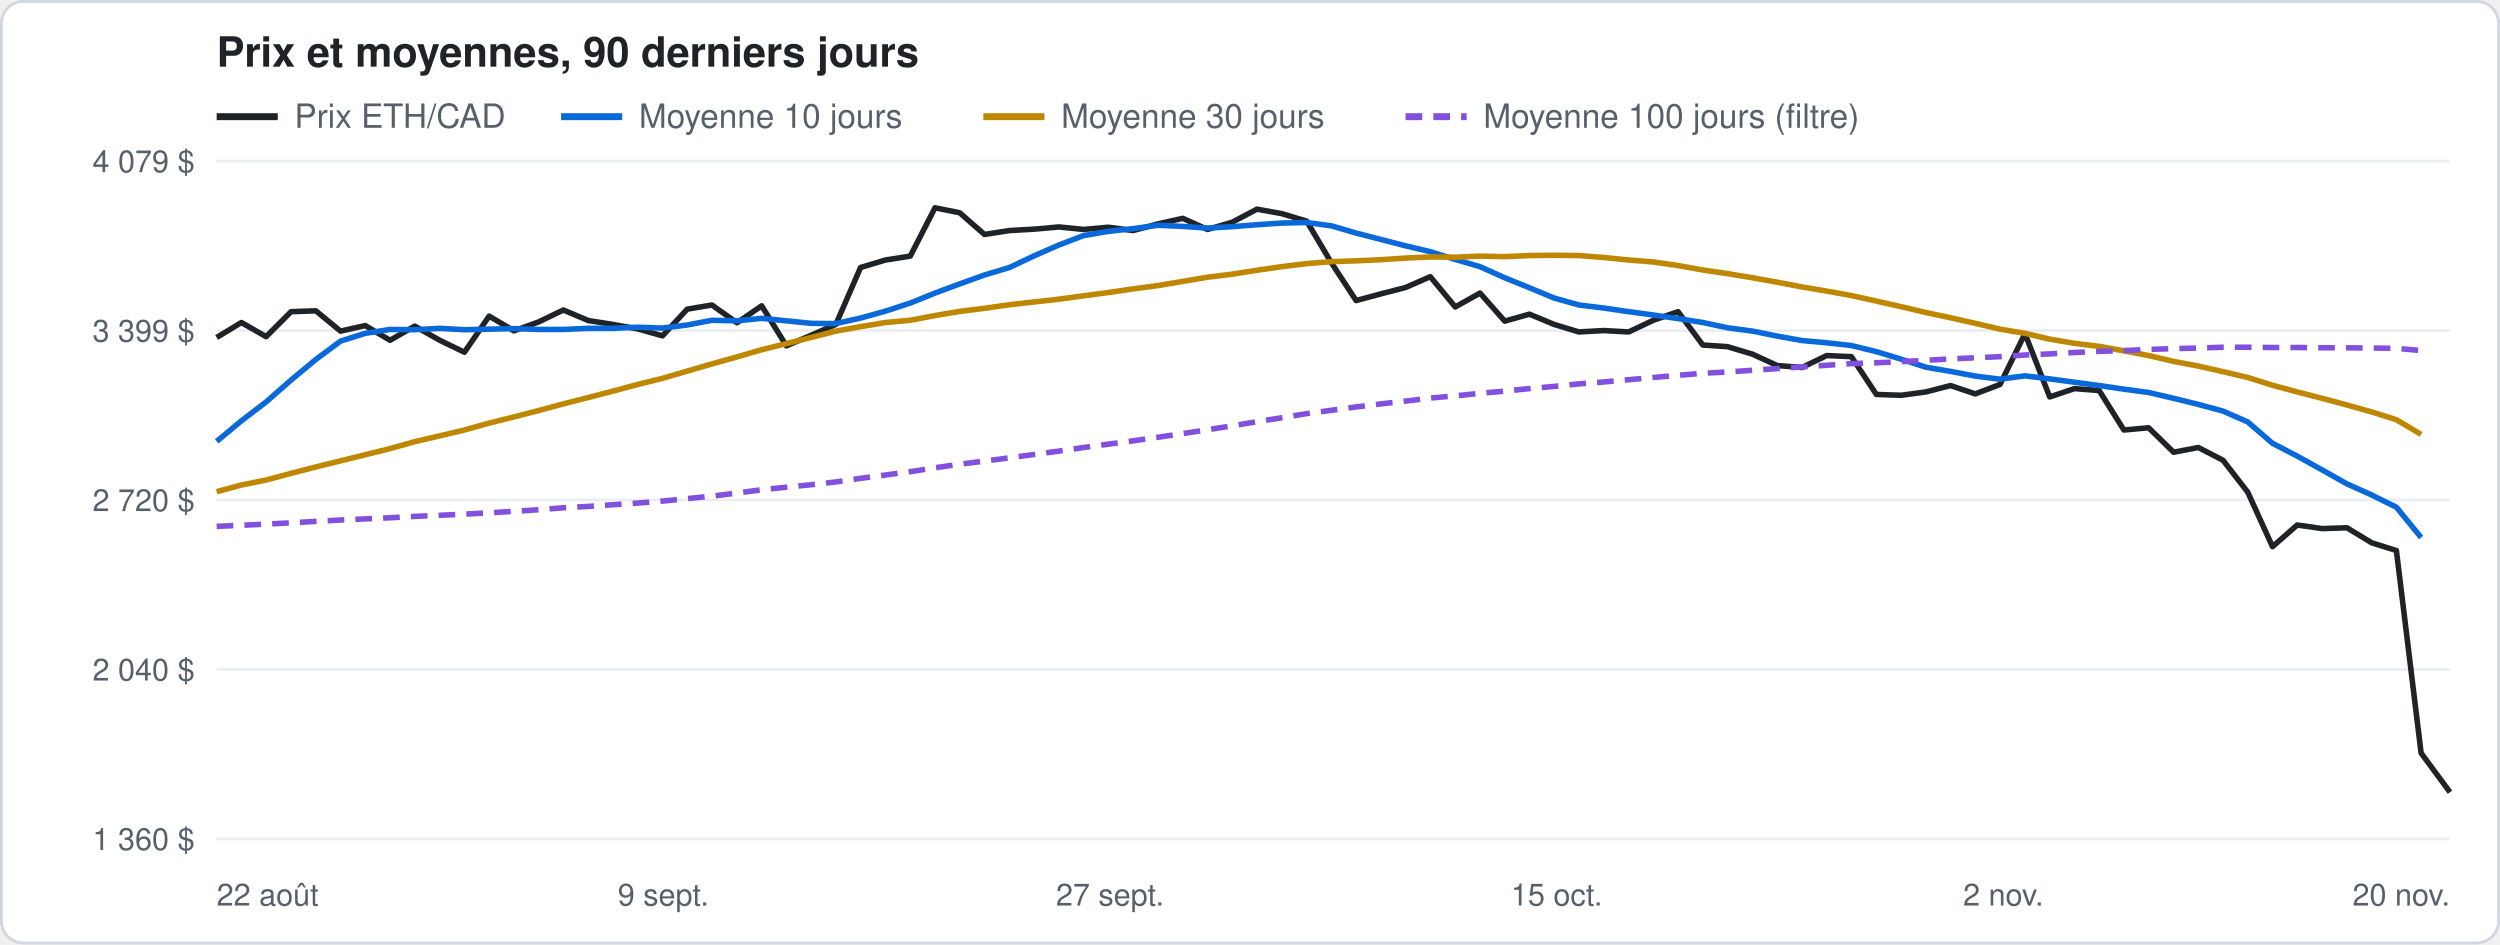
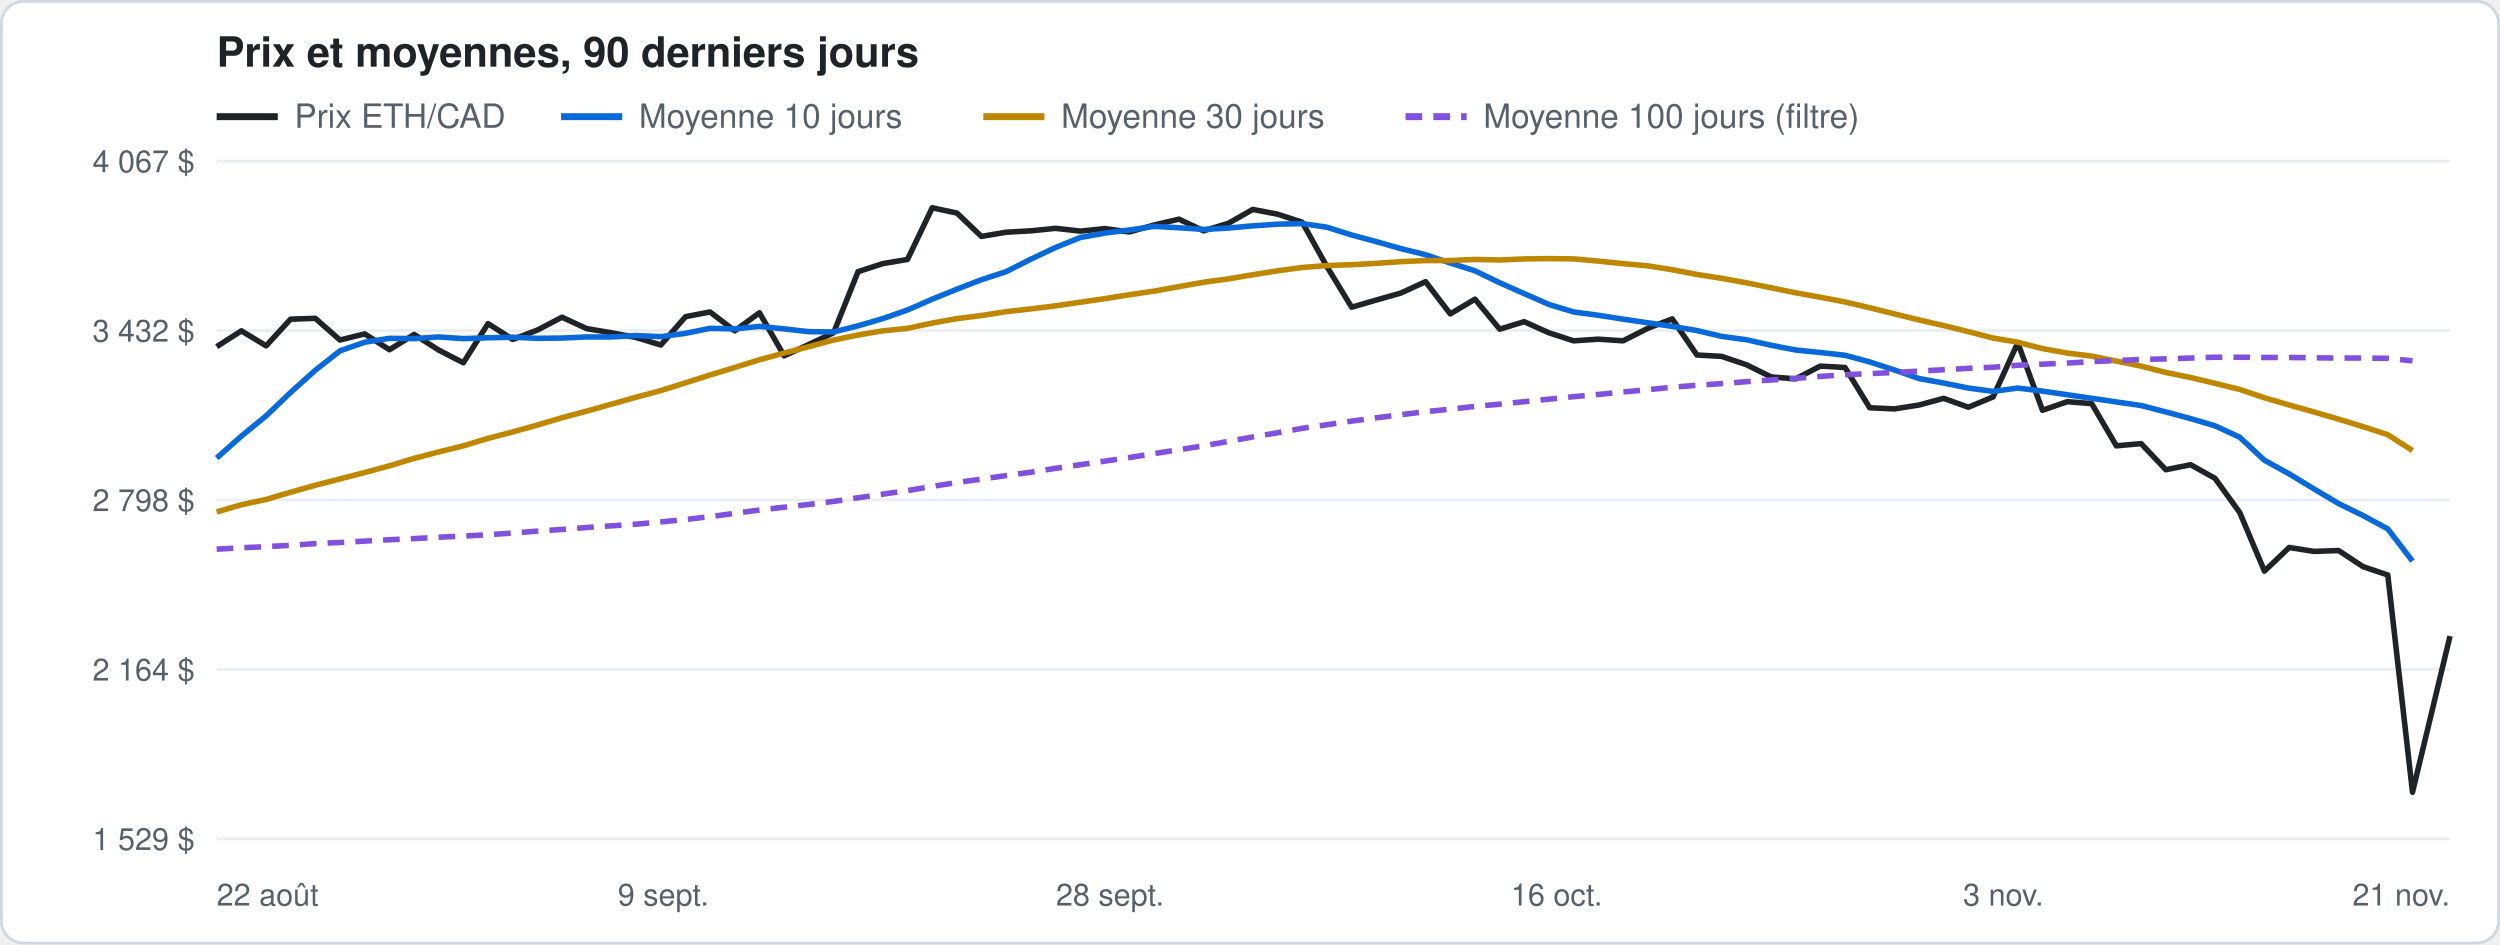
<svg xmlns="http://www.w3.org/2000/svg" width="900" height="340" viewBox="0 0 900 340" font-family="-apple-system, Segoe UI, Helvetica, Arial, sans-serif">
  <rect x="0.5" y="0.5" width="899" height="339" rx="8" fill="#ffffff" stroke="#d0d7de" />
  <text x="78" y="24" font-size="15" font-weight="600" fill="#1f2328">Prix et moyennes, 90 derniers jours</text>
  <line x1="78" y1="42" x2="100" y2="42" stroke="#1f2328" stroke-width="2.5" />
  <text x="106" y="46" font-size="12" fill="#57606a">Prix ETH/CAD</text>
  <line x1="202" y1="42" x2="224" y2="42" stroke="#0969da" stroke-width="2.5" />
  <text x="230" y="46" font-size="12" fill="#57606a">Moyenne 10 jours</text>
  <line x1="354" y1="42" x2="376" y2="42" stroke="#bf8700" stroke-width="2.5" />
  <text x="382" y="46" font-size="12" fill="#57606a">Moyenne 30 jours</text>
  <line x1="506" y1="42" x2="528" y2="42" stroke="#8250df" stroke-width="2.5" stroke-dasharray="6 4" />
  <text x="534" y="46" font-size="12" fill="#57606a">Moyenne 100 jours (filtre)</text>
  <line x1="78" y1="302.0" x2="882" y2="302.0" stroke="#eaeef2" />
-   <text x="70" y="306.0" font-size="11" fill="#57606a" text-anchor="end">1 360 $</text>
+   <text x="70" y="306.0" font-size="11" fill="#57606a" text-anchor="end">1 529 $</text>
  <line x1="78" y1="241.0" x2="882" y2="241.0" stroke="#eaeef2" />
-   <text x="70" y="245.0" font-size="11" fill="#57606a" text-anchor="end">2 040 $</text>
+   <text x="70" y="245.0" font-size="11" fill="#57606a" text-anchor="end">2 164 $</text>
  <line x1="78" y1="180.0" x2="882" y2="180.0" stroke="#eaeef2" />
-   <text x="70" y="184.0" font-size="11" fill="#57606a" text-anchor="end">2 720 $</text>
+   <text x="70" y="184.0" font-size="11" fill="#57606a" text-anchor="end">2 798 $</text>
  <line x1="78" y1="119.0" x2="882" y2="119.0" stroke="#eaeef2" />
-   <text x="70" y="123.0" font-size="11" fill="#57606a" text-anchor="end">3 399 $</text>
+   <text x="70" y="123.0" font-size="11" fill="#57606a" text-anchor="end">3 432 $</text>
  <line x1="78" y1="58.0" x2="882" y2="58.0" stroke="#eaeef2" />
-   <text x="70" y="62.0" font-size="11" fill="#57606a" text-anchor="end">4 079 $</text>
+   <text x="70" y="62.0" font-size="11" fill="#57606a" text-anchor="end">4 067 $</text>
  <text x="78.0" y="326" font-size="11" fill="#57606a" text-anchor="start">22 août</text>
  <text x="238.8" y="326" font-size="11" fill="#57606a" text-anchor="middle">9 sept.</text>
-   <text x="399.6" y="326" font-size="11" fill="#57606a" text-anchor="middle">27 sept.</text>
-   <text x="560.4" y="326" font-size="11" fill="#57606a" text-anchor="middle">15 oct.</text>
-   <text x="721.2" y="326" font-size="11" fill="#57606a" text-anchor="middle">2 nov.</text>
-   <text x="882.0" y="326" font-size="11" fill="#57606a" text-anchor="end">20 nov.</text>
-   <polyline points="78.0,121.5 86.9,116.1 95.8,121.2 104.8,112.2 113.7,111.9 122.6,119.2 131.5,117.2 140.4,122.5 149.3,117.4 158.3,122.5 167.2,126.8 176.1,113.8 185.0,119.1 193.9,115.9 202.8,111.6 211.8,115.4 220.7,116.8 229.6,118.4 238.5,120.9 247.4,111.3 256.3,109.8 265.3,116.2 274.2,110.1 283.1,124.5 292.0,120.7 300.9,116.8 309.8,96.3 318.8,93.6 327.7,92.2 336.6,74.8 345.5,76.6 354.4,84.4 363.4,83.0 372.3,82.5 381.2,81.7 390.1,82.6 399.0,81.8 407.9,83.0 416.9,80.6 425.8,78.6 434.7,82.6 443.6,80.0 452.5,75.3 461.4,76.9 470.4,79.6 479.3,94.6 488.2,108.2 497.1,105.8 506.0,103.5 514.9,99.6 523.9,110.5 532.8,105.5 541.7,115.6 550.6,113.1 559.5,116.8 568.4,119.5 577.4,119.0 586.3,119.5 595.2,115.3 604.1,112.2 613.0,124.2 621.9,124.8 630.9,127.5 639.8,131.6 648.7,132.3 657.6,128.0 666.5,128.4 675.5,142.0 684.4,142.3 693.3,141.1 702.2,138.8 711.1,141.8 720.0,138.4 729.0,120.1 737.9,142.9 746.8,139.9 755.7,140.6 764.6,154.8 773.5,154.0 782.5,162.8 791.4,161.1 800.3,165.7 809.2,177.2 818.1,196.8 827.0,189.0 836.0,190.3 844.9,190.0 853.8,195.4 862.7,198.2 871.6,271.1 882.0,285.2" fill="none" stroke="#1f2328" stroke-width="2" stroke-linejoin="round" />
-   <polyline points="78.0,158.9 86.9,151.5 95.8,144.7 104.8,136.8 113.7,129.4 122.6,122.8 131.5,120.0 140.4,118.6 149.3,118.7 158.3,118.2 167.2,118.7 176.1,118.5 185.0,118.3 193.9,118.6 202.8,118.6 211.8,118.2 220.7,118.2 229.6,117.8 238.5,118.1 247.4,117.0 256.3,115.3 265.3,115.5 274.2,114.6 283.1,115.5 292.0,116.4 300.9,116.5 309.8,114.5 318.8,112.0 327.7,109.1 336.6,105.5 345.5,102.2 354.4,99.0 363.4,96.3 372.3,92.1 381.2,88.2 390.1,84.8 399.0,83.3 407.9,82.3 416.9,81.1 425.8,81.5 434.7,82.1 443.6,81.6 452.5,80.9 461.4,80.3 470.4,80.1 479.3,81.3 488.2,83.9 497.1,86.2 506.0,88.5 514.9,90.6 523.9,93.4 532.8,96.0 541.7,100.0 550.6,103.6 559.5,107.3 568.4,109.8 577.4,110.9 586.3,112.2 595.2,113.4 604.1,114.7 613.0,116.1 621.9,118.0 630.9,119.2 639.8,121.0 648.7,122.6 657.6,123.4 666.5,124.4 675.5,126.6 684.4,129.3 693.3,132.2 702.2,133.7 711.1,135.4 720.0,136.5 729.0,135.3 737.9,136.4 746.8,137.6 755.7,138.8 764.6,140.1 773.5,141.3 782.5,143.4 791.4,145.6 800.3,148.0 809.2,151.9 818.1,159.6 827.0,164.2 836.0,169.2 844.9,174.2 853.8,178.2 862.7,182.6 871.6,193.5" fill="none" stroke="#0969da" stroke-width="2" stroke-linejoin="round" />
-   <polyline points="78.0,177.0 86.9,174.6 95.8,172.8 104.8,170.4 113.7,168.1 122.6,165.9 131.5,163.7 140.4,161.5 149.3,159.0 158.3,156.9 167.2,154.8 176.1,152.3 185.0,150.1 193.9,147.8 202.8,145.4 211.8,143.1 220.7,140.8 229.6,138.4 238.5,136.2 247.4,133.6 256.3,131.0 265.3,128.5 274.2,125.9 283.1,123.7 292.0,121.5 300.9,119.2 309.8,117.6 318.8,116.1 327.7,115.3 336.6,113.6 345.5,112.1 354.4,111.0 363.4,109.7 372.3,108.7 381.2,107.7 390.1,106.5 399.0,105.3 407.9,104.0 416.9,102.8 425.8,101.3 434.7,99.8 443.6,98.7 452.5,97.3 461.4,96.0 470.4,94.9 479.3,94.2 488.2,93.9 497.1,93.5 506.0,92.9 514.9,92.5 523.9,92.6 532.8,92.2 541.7,92.4 550.6,92.0 559.5,91.9 568.4,92.0 577.4,92.7 586.3,93.6 595.2,94.3 604.1,95.6 613.0,97.2 621.9,98.5 630.9,100.0 639.8,101.6 648.7,103.3 657.6,104.8 666.5,106.4 675.5,108.4 684.4,110.4 693.3,112.5 702.2,114.4 711.1,116.4 720.0,118.5 729.0,120.0 737.9,122.1 746.8,123.6 755.7,124.7 764.6,126.3 773.5,128.0 782.5,130.1 791.4,131.8 800.3,133.8 809.2,135.9 818.1,138.7 827.0,141.1 836.0,143.4 844.9,145.8 853.8,148.3 862.7,151.1 871.6,156.4" fill="none" stroke="#bf8700" stroke-width="2" stroke-linejoin="round" />
-   <polyline points="78.0,189.5 86.9,189.1 95.8,188.7 104.8,188.2 113.7,187.7 122.6,187.2 131.5,186.8 140.4,186.4 149.3,185.9 158.3,185.5 167.2,185.1 176.1,184.6 185.0,184.1 193.9,183.5 202.8,182.8 211.8,182.3 220.7,181.7 229.6,181.1 238.5,180.4 247.4,179.5 256.3,178.6 265.3,177.5 274.2,176.3 283.1,175.4 292.0,174.5 300.9,173.5 309.8,172.2 318.8,171.0 327.7,169.8 336.6,168.4 345.5,167.1 354.4,166.0 363.4,164.8 372.3,163.6 381.2,162.4 390.1,161.1 399.0,159.9 407.9,158.7 416.9,157.4 425.8,156.1 434.7,154.7 443.6,153.3 452.5,151.8 461.4,150.4 470.4,148.9 479.3,147.7 488.2,146.5 497.1,145.4 506.0,144.4 514.9,143.3 523.9,142.5 532.8,141.6 541.7,140.8 550.6,139.9 559.5,139.1 568.4,138.2 577.4,137.5 586.3,136.7 595.2,135.9 604.1,135.1 613.0,134.4 621.9,133.9 630.9,133.3 639.8,132.7 648.7,132.1 657.6,131.5 666.5,130.9 675.5,130.6 684.4,130.2 693.3,129.7 702.2,129.2 711.1,128.8 720.0,128.4 729.0,127.8 737.9,127.4 746.8,126.9 755.7,126.5 764.6,126.2 773.5,125.8 782.5,125.5 791.4,125.3 800.3,125.0 809.2,125.0 818.1,125.1 827.0,125.1 836.0,125.2 844.9,125.2 853.8,125.3 862.7,125.4 871.6,126.2" fill="none" stroke="#8250df" stroke-width="2" stroke-linejoin="round" stroke-dasharray="6 4" />
+   <text x="399.6" y="326" font-size="11" fill="#57606a" text-anchor="middle">28 sept.</text>
+   <text x="560.4" y="326" font-size="11" fill="#57606a" text-anchor="middle">16 oct.</text>
+   <text x="721.2" y="326" font-size="11" fill="#57606a" text-anchor="middle">3 nov.</text>
+   <text x="882.0" y="326" font-size="11" fill="#57606a" text-anchor="end">21 nov.</text>
+   <polyline points="78.0,124.8 86.9,119.1 95.8,124.5 104.6,114.9 113.5,114.6 122.4,122.4 131.3,120.2 140.2,125.9 149.1,120.4 157.9,126.0 166.8,130.6 175.7,116.5 184.6,122.2 193.5,118.8 202.3,114.2 211.2,118.3 220.1,119.8 229.0,121.5 237.9,124.2 246.8,114.0 255.6,112.3 264.5,119.1 273.4,112.6 282.3,128.1 291.2,124.0 300.1,119.8 308.9,97.8 317.8,94.9 326.7,93.4 335.6,74.8 344.5,76.7 353.3,85.1 362.2,83.6 371.1,83.1 380.0,82.2 388.9,83.2 397.8,82.3 406.6,83.5 415.5,81.0 424.4,78.9 433.3,83.1 442.2,80.4 451.0,75.4 459.9,77.1 468.8,80.0 477.7,96.0 486.6,110.6 495.5,108.0 504.3,105.5 513.2,101.4 522.1,113.0 531.0,107.7 539.9,118.5 548.7,115.8 557.6,119.8 566.5,122.7 575.4,122.1 584.3,122.7 593.2,118.2 602.0,114.8 610.9,127.8 619.8,128.3 628.7,131.3 637.6,135.7 646.4,136.4 655.3,131.8 664.2,132.3 673.1,146.8 682.0,147.2 690.9,145.8 699.7,143.4 708.6,146.6 717.5,142.9 726.4,123.4 735.3,147.7 744.2,144.6 753.0,145.3 761.9,160.5 770.8,159.7 779.7,169.1 788.6,167.3 797.4,172.2 806.3,184.5 815.2,205.6 824.1,197.1 833.0,198.5 841.9,198.2 850.7,204.0 859.6,207.0 868.5,285.2 882.0,229.0" fill="none" stroke="#1f2328" stroke-width="2" stroke-linejoin="round" />
+   <polyline points="78.0,164.9 86.9,157.0 95.8,149.7 104.6,141.3 113.5,133.3 122.4,126.3 131.3,123.2 140.2,121.8 149.1,121.9 157.9,121.3 166.8,121.9 175.7,121.6 184.6,121.4 193.5,121.8 202.3,121.7 211.2,121.3 220.1,121.3 229.0,120.8 237.9,121.2 246.8,120.0 255.6,118.2 264.5,118.4 273.4,117.5 282.3,118.4 291.2,119.4 300.1,119.5 308.9,117.3 317.8,114.7 326.7,111.6 335.6,107.7 344.5,104.1 353.3,100.7 362.2,97.8 371.1,93.3 380.0,89.1 388.9,85.5 397.8,83.9 406.6,82.8 415.5,81.5 424.4,82.0 433.3,82.6 442.2,82.1 451.0,81.3 459.9,80.7 468.8,80.5 477.7,81.8 486.6,84.6 495.5,87.0 504.3,89.5 513.2,91.7 522.1,94.7 531.0,97.5 539.9,101.8 548.7,105.7 557.6,109.6 566.5,112.3 575.4,113.5 584.3,114.9 593.2,116.2 602.0,117.5 610.9,119.0 619.8,121.1 628.7,122.3 637.6,124.3 646.4,126.0 655.3,126.9 664.2,127.9 673.1,130.3 682.0,133.2 690.9,136.3 699.7,137.9 708.6,139.7 717.5,140.9 726.4,139.7 735.3,140.8 744.2,142.1 753.0,143.4 761.9,144.7 770.8,146.0 779.7,148.3 788.6,150.7 797.4,153.3 806.3,157.4 815.2,165.7 824.1,170.6 833.0,176.0 841.9,181.3 850.7,185.6 859.6,190.4 868.5,202.0" fill="none" stroke="#0969da" stroke-width="2" stroke-linejoin="round" />
+   <polyline points="78.0,184.3 86.9,181.7 95.8,179.8 104.6,177.2 113.5,174.7 122.4,172.4 131.3,170.1 140.2,167.7 149.1,165.0 157.9,162.7 166.8,160.5 175.7,157.8 184.6,155.5 193.5,153.0 202.3,150.4 211.2,148.0 220.1,145.5 229.0,143.0 237.9,140.6 246.8,137.8 255.6,135.0 264.5,132.3 273.4,129.5 282.3,127.1 291.2,124.8 300.1,122.4 308.9,120.6 317.8,119.1 326.7,118.2 335.6,116.3 344.5,114.7 353.3,113.6 362.2,112.2 371.1,111.2 380.0,110.1 388.9,108.8 397.8,107.5 406.6,106.1 415.5,104.8 424.4,103.2 433.3,101.6 442.2,100.4 451.0,98.9 459.9,97.5 468.8,96.3 477.7,95.6 486.6,95.3 495.5,94.8 504.3,94.2 513.2,93.8 522.1,93.8 531.0,93.4 539.9,93.6 548.7,93.2 557.6,93.1 566.5,93.2 575.4,94.0 584.3,94.9 593.2,95.7 602.0,97.1 610.9,98.8 619.8,100.2 628.7,101.8 637.6,103.6 646.4,105.4 655.3,107.0 664.2,108.7 673.1,110.8 682.0,113.0 690.9,115.2 699.7,117.2 708.6,119.4 717.5,121.7 726.4,123.2 735.3,125.5 744.2,127.1 753.0,128.2 761.9,130.0 770.8,131.8 779.7,134.1 788.6,135.9 797.4,138.0 806.3,140.2 815.2,143.2 824.1,145.8 833.0,148.3 841.9,150.9 850.7,153.6 859.6,156.5 868.5,162.2" fill="none" stroke="#bf8700" stroke-width="2" stroke-linejoin="round" />
+   <polyline points="78.0,197.7 86.9,197.2 95.8,196.8 104.6,196.3 113.5,195.7 122.4,195.3 131.3,194.8 140.2,194.3 149.1,193.9 157.9,193.4 166.8,193.0 175.7,192.5 184.6,191.9 193.5,191.2 202.3,190.6 211.2,189.9 220.1,189.3 229.0,188.7 237.9,187.9 246.8,187.0 255.6,186.0 264.5,184.8 273.4,183.6 282.3,182.6 291.2,181.6 300.1,180.5 308.9,179.2 317.8,177.9 326.7,176.6 335.6,175.1 344.5,173.7 353.3,172.5 362.2,171.2 371.1,170.0 380.0,168.6 388.9,167.3 397.8,166.0 406.6,164.7 415.5,163.3 424.4,161.9 433.3,160.5 442.2,158.9 451.0,157.3 459.9,155.8 468.8,154.2 477.7,152.9 486.6,151.6 495.5,150.4 504.3,149.3 513.2,148.2 522.1,147.3 531.0,146.3 539.9,145.5 548.7,144.6 557.6,143.7 566.5,142.8 575.4,142.0 584.3,141.1 593.2,140.3 602.0,139.4 610.9,138.7 619.8,138.1 628.7,137.4 637.6,136.8 646.4,136.2 655.3,135.5 664.2,134.9 673.1,134.5 682.0,134.1 690.9,133.6 699.7,133.1 708.6,132.6 717.5,132.2 726.4,131.5 735.3,131.1 744.2,130.7 753.0,130.2 761.9,129.8 770.8,129.4 779.7,129.2 788.6,128.9 797.4,128.6 806.3,128.6 815.2,128.7 824.1,128.7 833.0,128.8 841.9,128.9 850.7,128.9 859.6,129.0 868.5,129.9" fill="none" stroke="#8250df" stroke-width="2" stroke-linejoin="round" stroke-dasharray="6 4" />
</svg>
